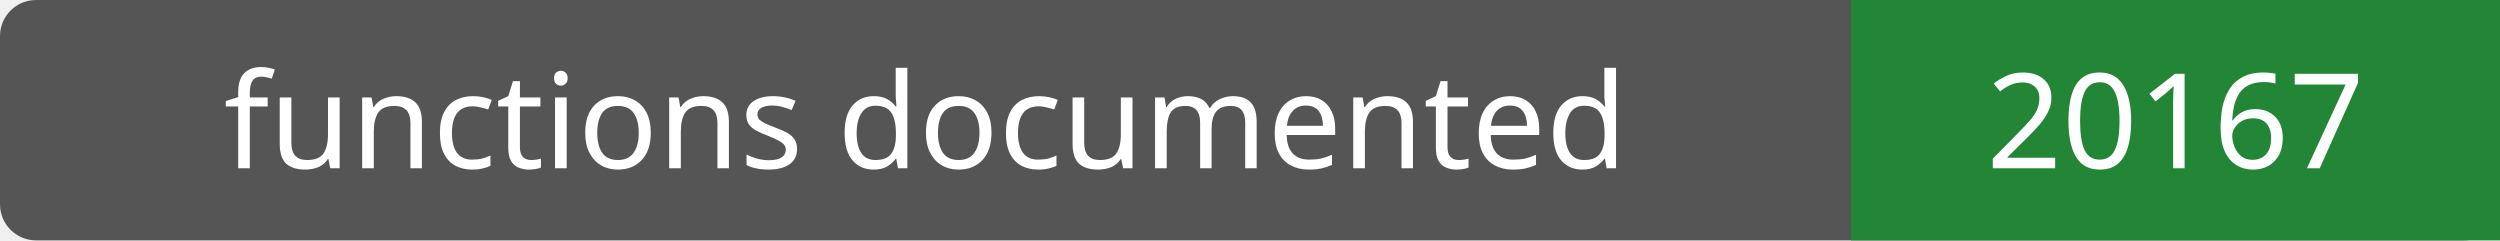
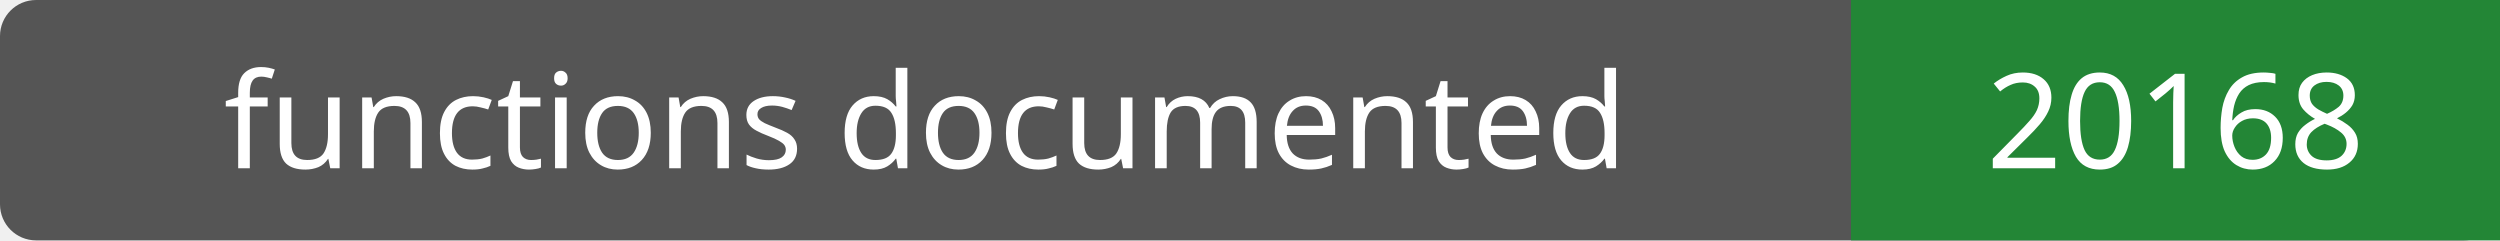
- <svg xmlns="http://www.w3.org/2000/svg" width="208" height="20" role="img" aria-label="functions documented: 20167">
+ <svg xmlns="http://www.w3.org/2000/svg" width="208" height="20" role="img" aria-label="functions documented: 20168">
  <rect width="208" height="20" rx="3" fill="#555" />
  <path fill="#238636" d="M154 0h54v20H154z" />
  <g fill="#fff" text-anchor="middle" font-family="Verdana,sans-serif" font-size="11">
    <text x="77.0" y="14">functions documented</text>
-     <text x="181.0" y="14">20167</text>
+     <text x="181.0" y="14">20168</text>
  </g>
</svg>
